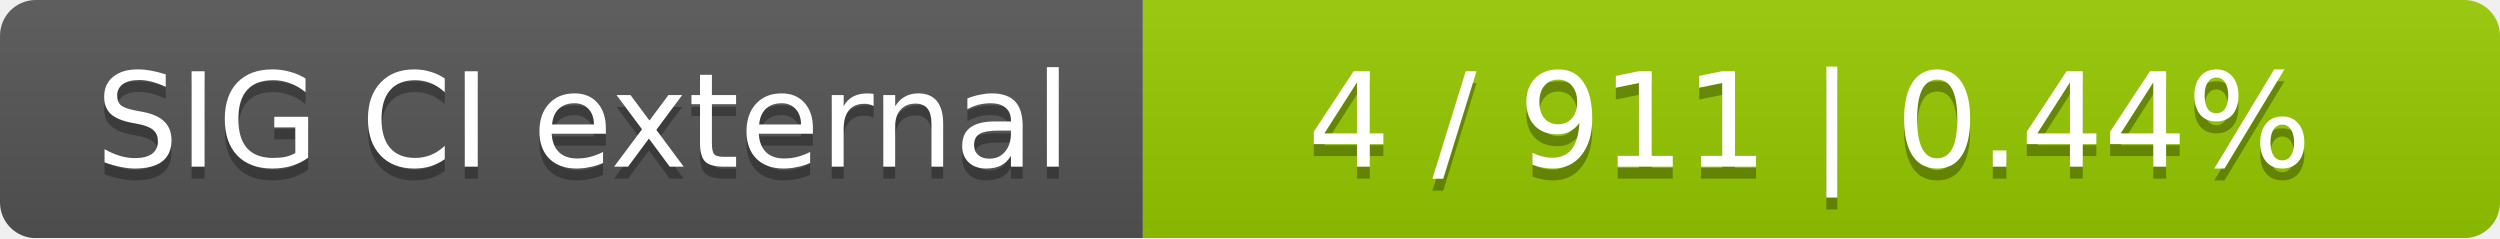
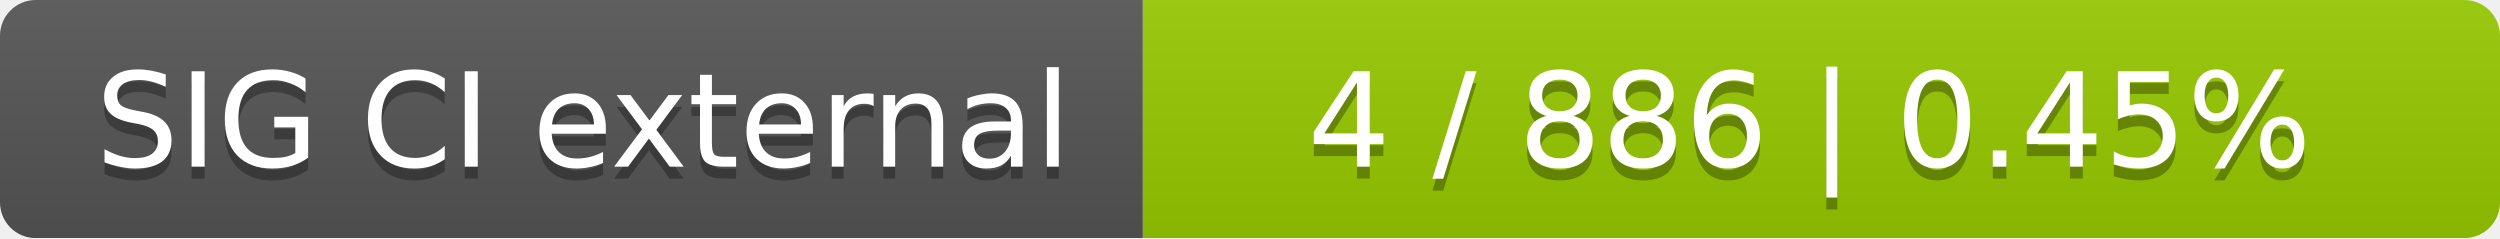
<svg xmlns="http://www.w3.org/2000/svg" width="210" height="20">
  <linearGradient id="smooth" x2="0" y2="100%">
    <stop offset="0" stop-color="#bbb" stop-opacity=".1" />
    <stop offset="1" stop-opacity=".1" />
  </linearGradient>
  <mask id="round">
    <rect width="210" height="20" rx="3" fill="#fff" />
  </mask>
  <g mask="url(#round)">
    <rect width="96" height="20" fill="#555" />
    <rect x="96" width="114" height="20" fill="#97ca00" />
    <rect width="210" height="20" fill="url(#smooth)" />
  </g>
  <g fill="#fff" text-anchor="middle" font-family="DejaVu Sans,Verdana,Geneva,sans-serif" font-size="11">
    <text x="49" y="15" fill="#010101" fill-opacity=".3">SIG CI external</text>
    <text x="49" y="14">SIG CI external</text>
-     <text x="152" y="15" fill="#010101" fill-opacity=".3">4 / 911    |    0.44%</text>
-     <text x="152" y="14">4 / 911    |    0.44%</text>
+     <text x="152" y="15" fill="#010101" fill-opacity=".3">4 / 886    |    0.45%</text>
+     <text x="152" y="14">4 / 886    |    0.45%</text>
  </g>
</svg>
